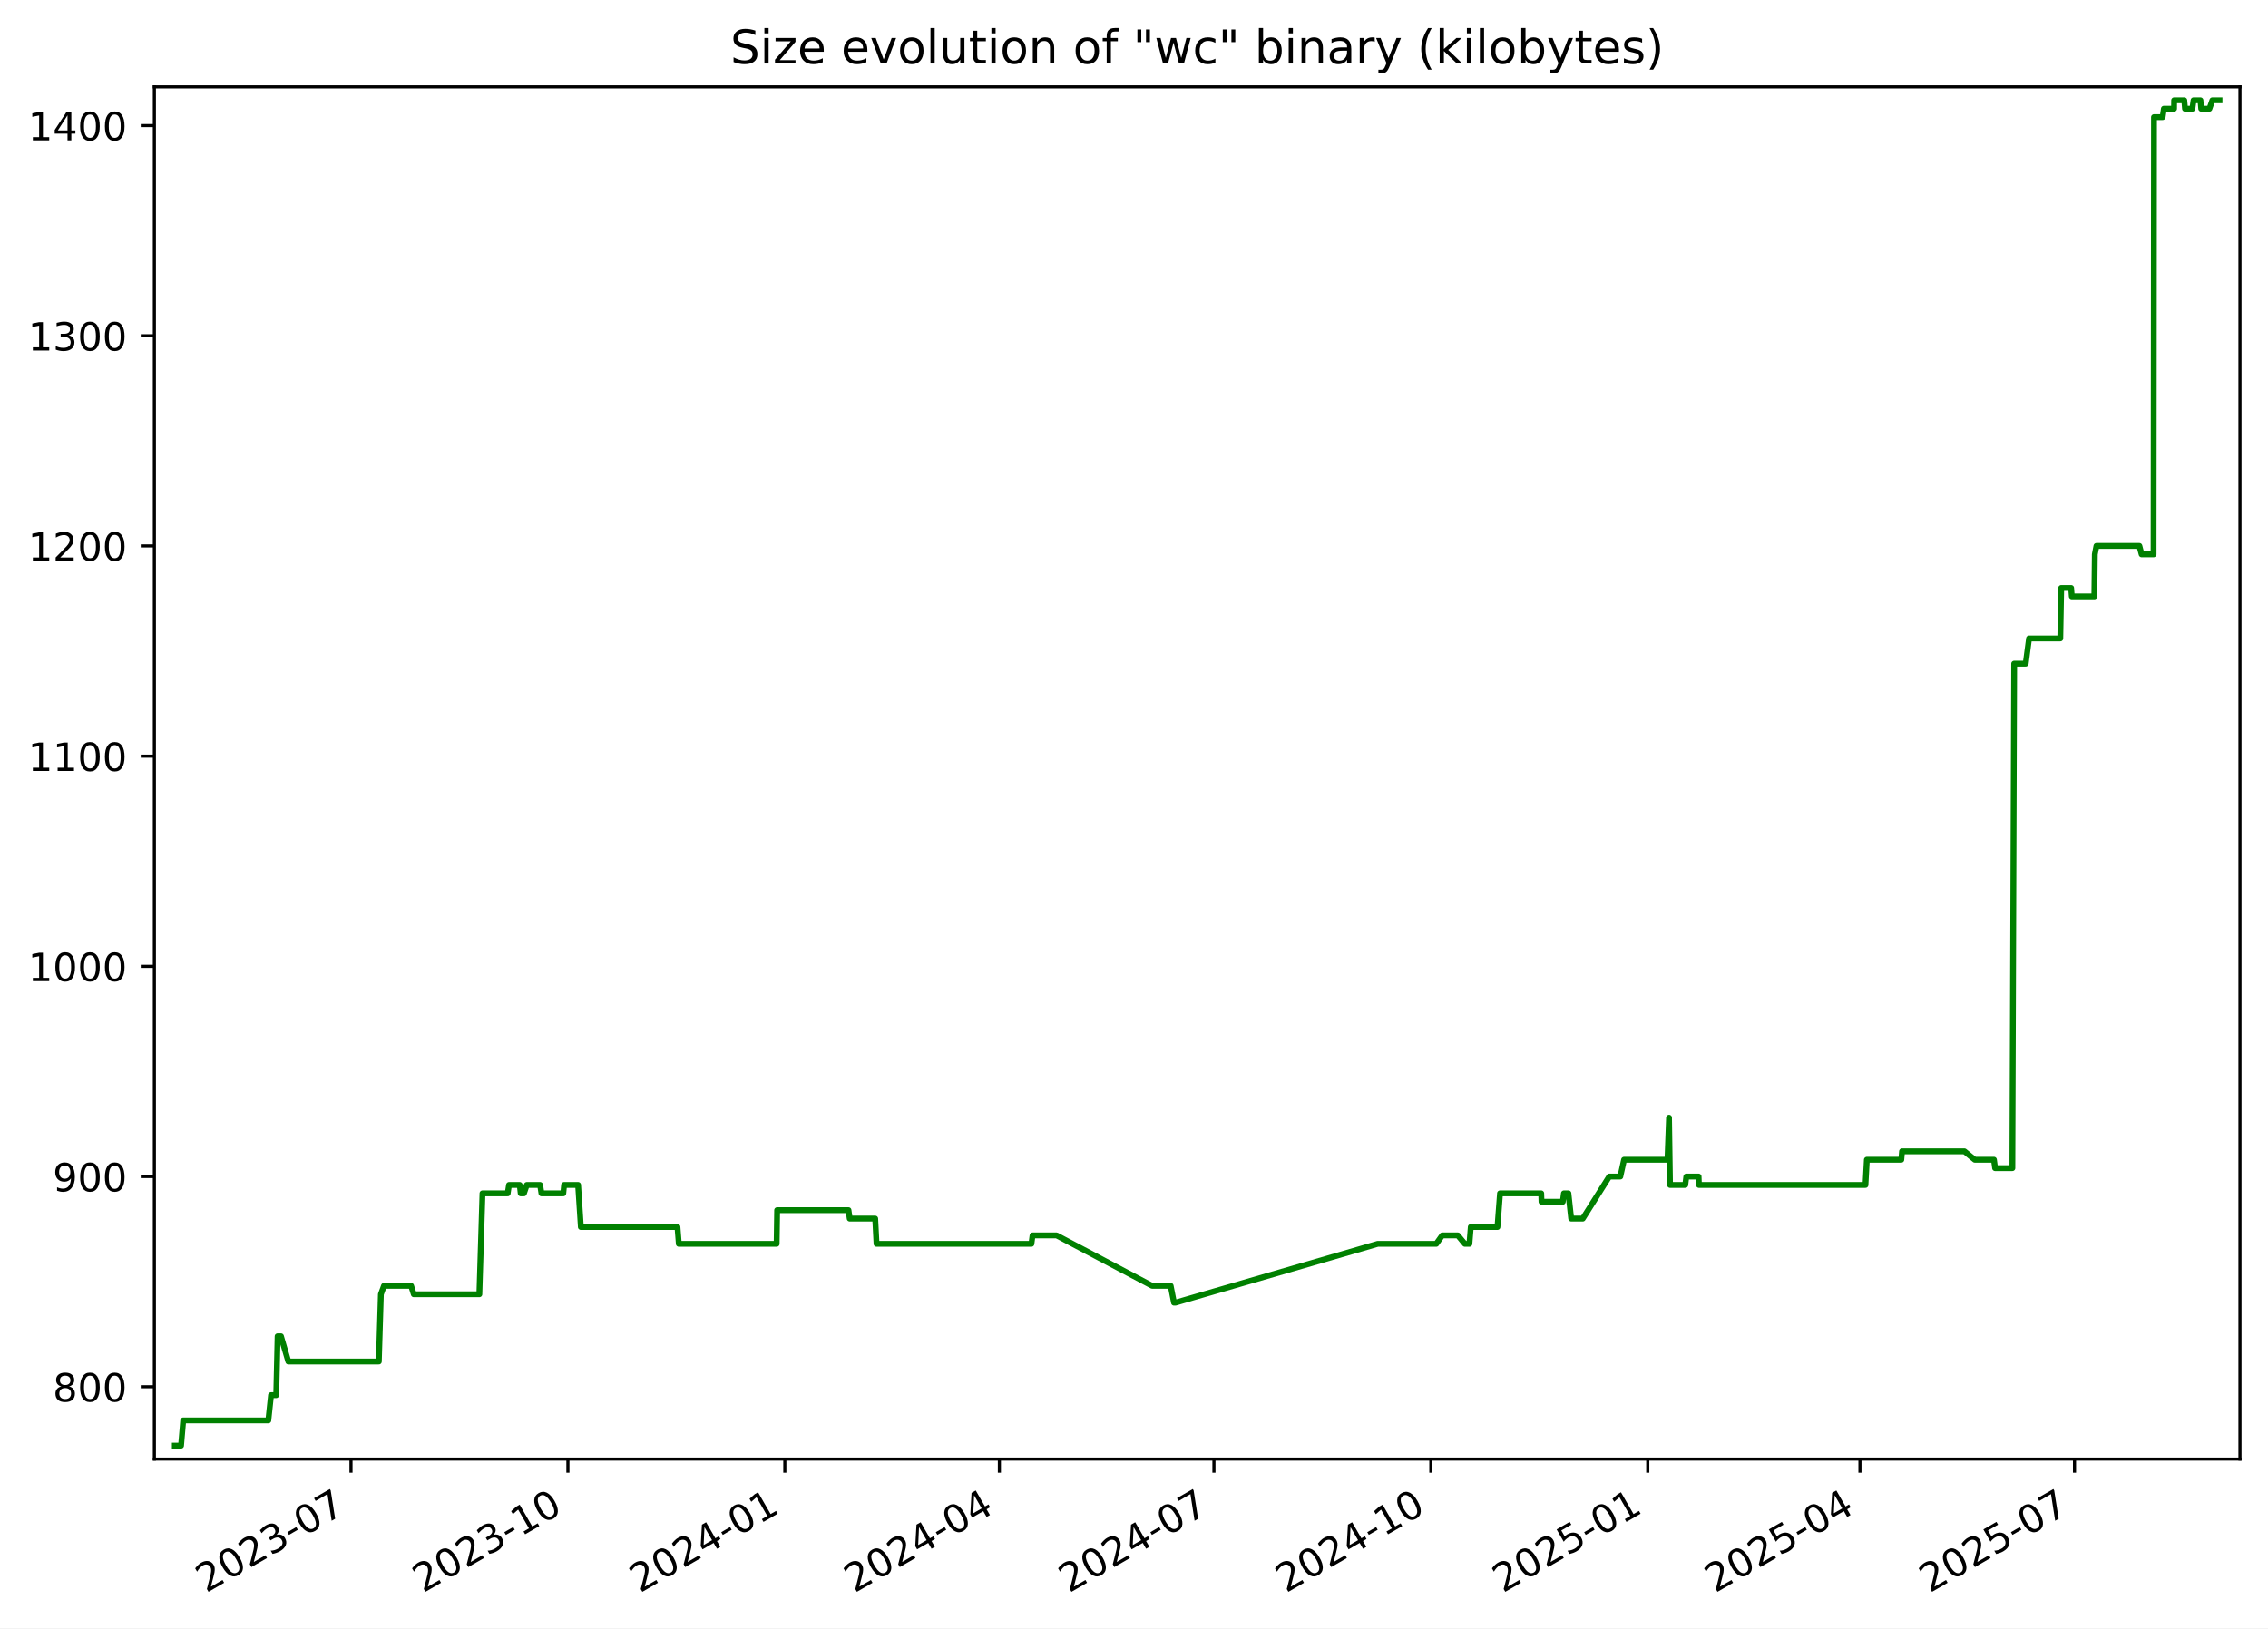
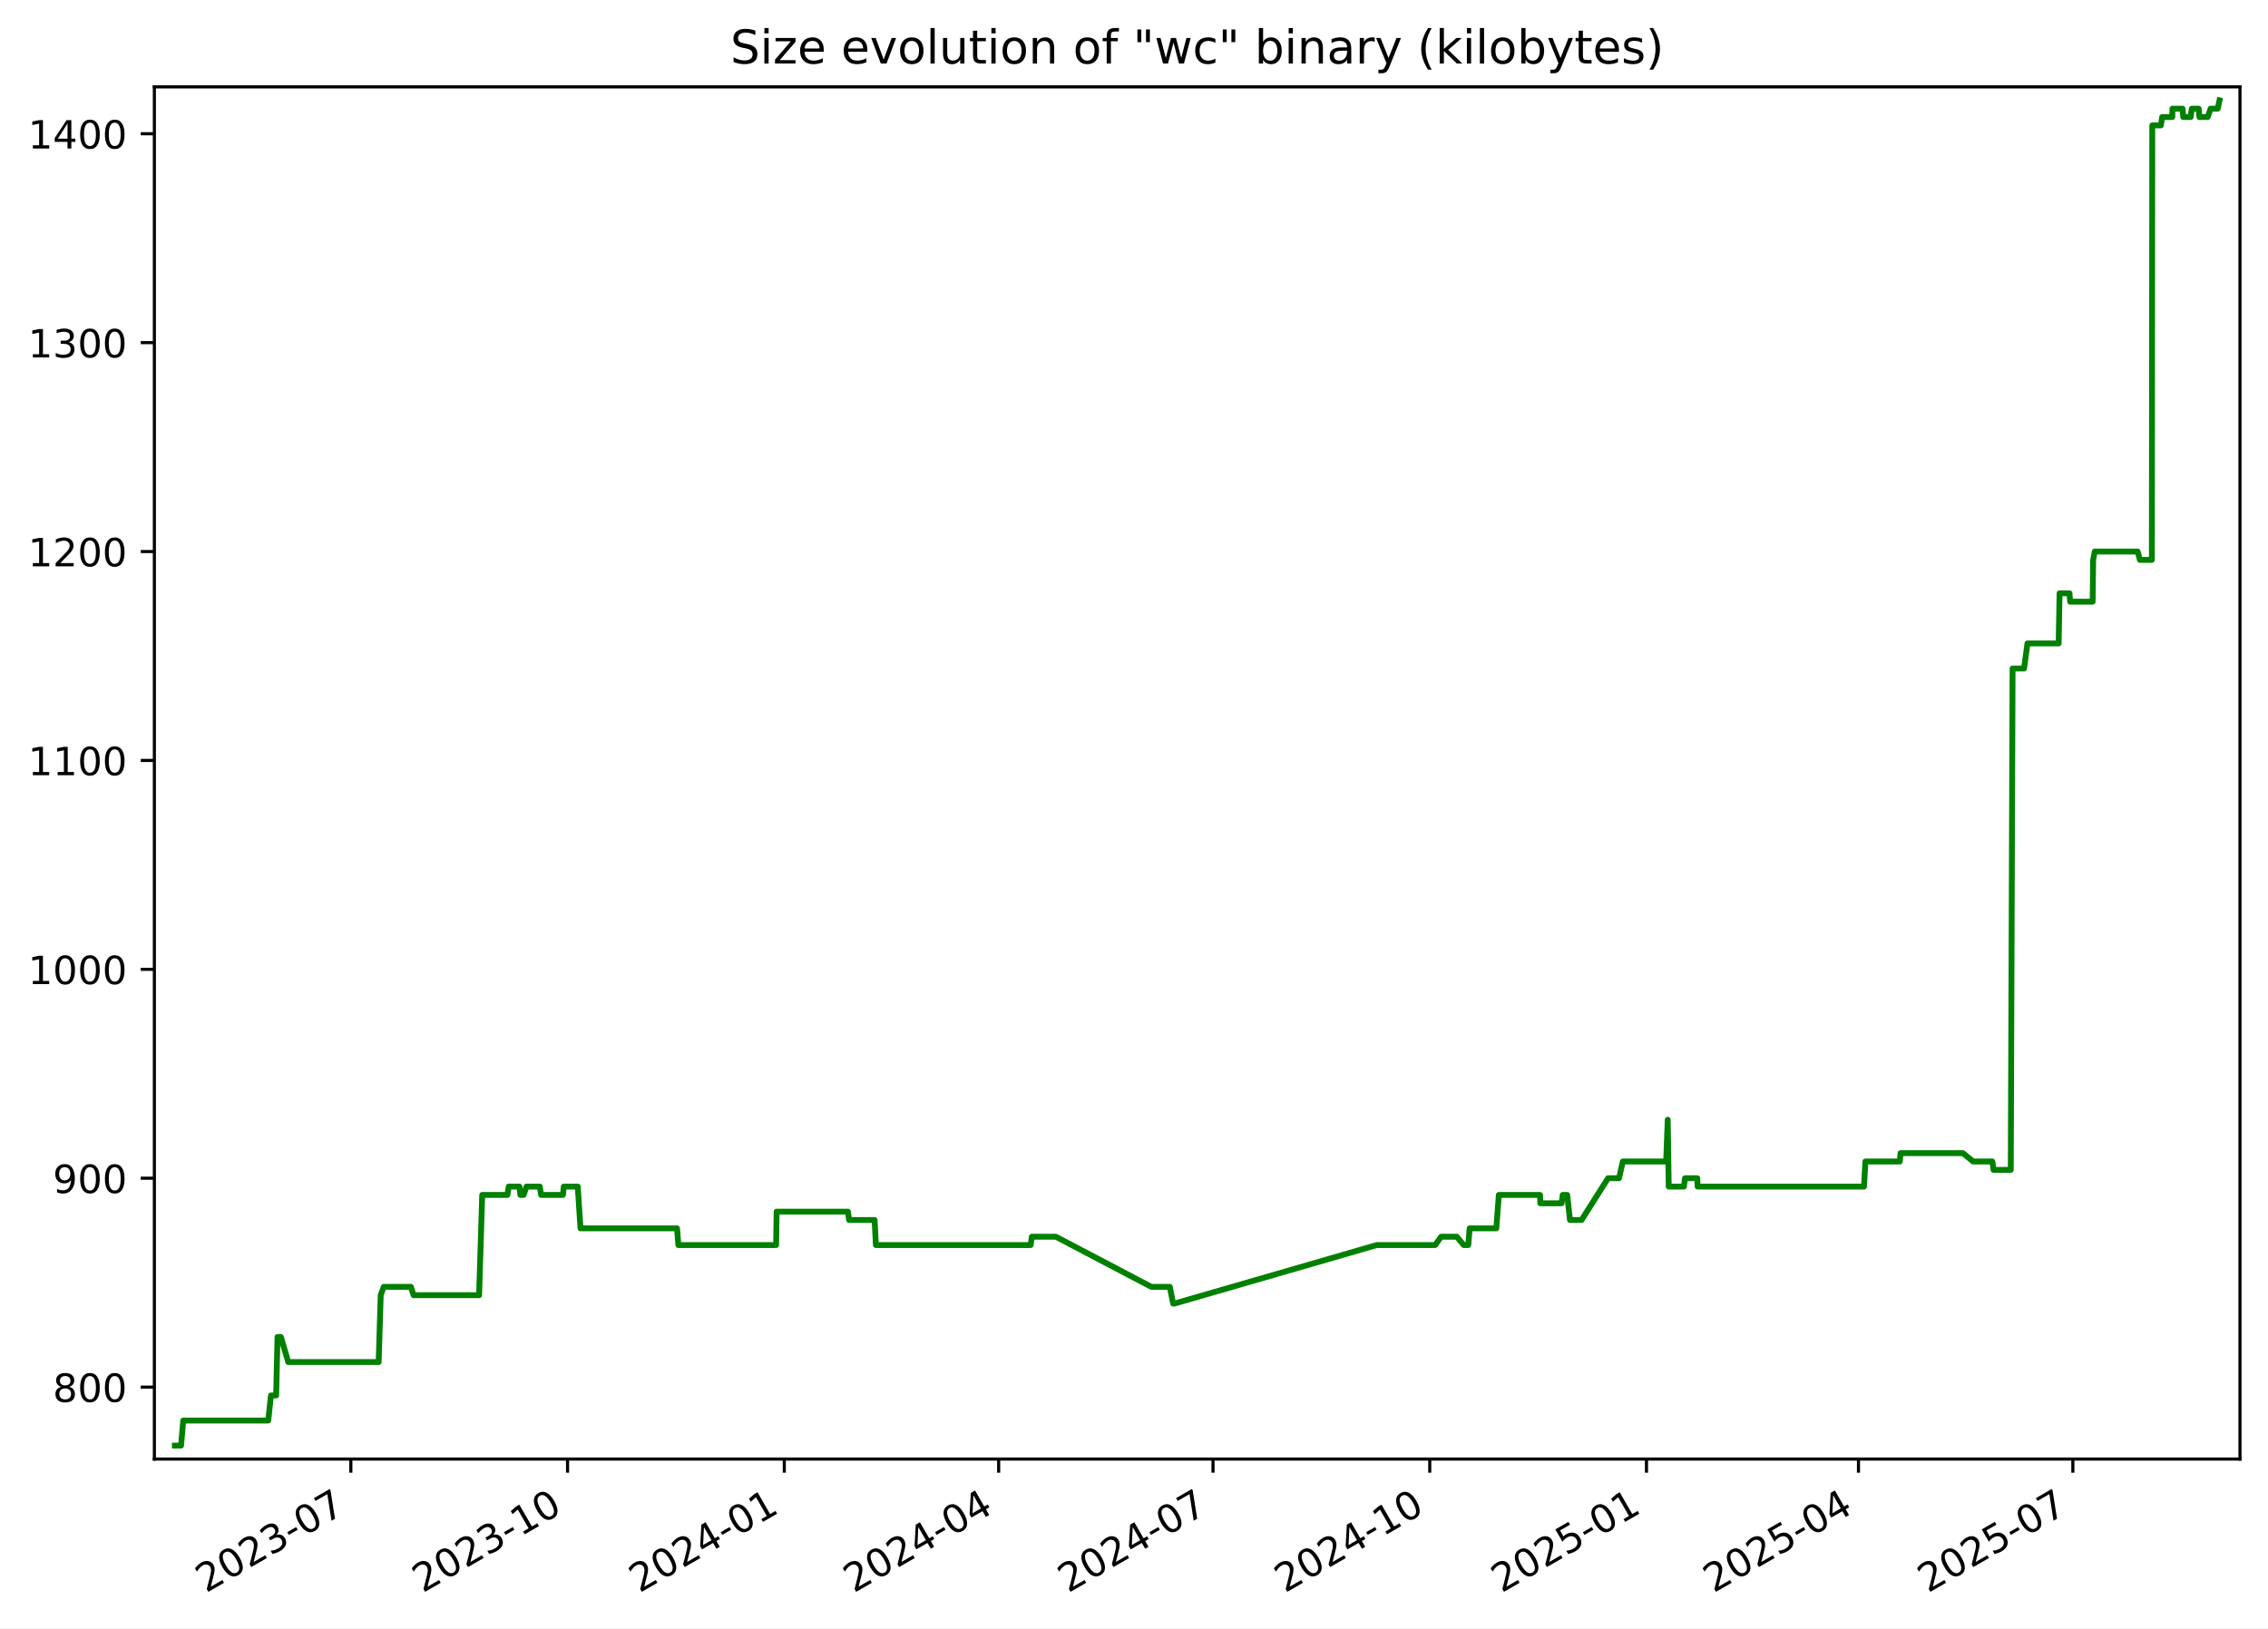
<svg xmlns="http://www.w3.org/2000/svg" xmlns:xlink="http://www.w3.org/1999/xlink" width="582.53pt" height="418.303pt" viewBox="0 0 582.53 418.303" version="1.1">
  <defs>
    <style type="text/css">*{stroke-linejoin: round; stroke-linecap: butt}</style>
  </defs>
  <g id="figure_1">
    <g id="patch_1">
      <path d="M -0 418.303  L 582.53 418.303  L 582.53 0  L -0 0  z " style="fill: #ffffff" />
    </g>
    <g id="axes_1">
      <g id="patch_2">
        <path d="M 39.65 374.83  L 575.33 374.83  L 575.33 22.318  L 39.65 22.318  z " style="fill: #ffffff" />
      </g>
      <g id="matplotlib.axis_1">
        <g id="xtick_1">
          <g id="line2d_1">
            <defs>
-               <path id="m33824a9cb2" d="M 0 0  L 0 3.5  " style="stroke: #000000; stroke-width: 0.8" />
+               <path id="m902caca022" d="M 0 0  L 0 3.5  " style="stroke: #000000; stroke-width: 0.8" />
            </defs>
            <g>
-               <use xlink:href="#m33824a9cb2" x="90.151" y="374.83" style="stroke: #000000; stroke-width: 0.8" />
+               <use xlink:href="#m902caca022" x="90.112" y="374.83" style="stroke: #000000; stroke-width: 0.8" />
            </g>
          </g>
          <g id="text_1">
-             <g transform="translate(52.92648 409.302) rotate(-30) scale(0.1 -0.1)">
+             <g transform="translate(52.88703 409.302) rotate(-30) scale(0.1 -0.1)">
              <defs>
                <path id="DejaVuSans-32" d="M 1228 531  L 3431 531  L 3431 0  L 469 0  L 469 531  Q 828 903 1448 1529  Q 2069 2156 2228 2338  Q 2531 2678 2651 2914  Q 2772 3150 2772 3378  Q 2772 3750 2511 3984  Q 2250 4219 1831 4219  Q 1534 4219 1204 4116  Q 875 4013 500 3803  L 500 4441  Q 881 4594 1212 4672  Q 1544 4750 1819 4750  Q 2544 4750 2975 4387  Q 3406 4025 3406 3419  Q 3406 3131 3298 2873  Q 3191 2616 2906 2266  Q 2828 2175 2409 1742  Q 1991 1309 1228 531  z " transform="scale(0.015625)" />
                <path id="DejaVuSans-30" d="M 2034 4250  Q 1547 4250 1301 3770  Q 1056 3291 1056 2328  Q 1056 1369 1301 889  Q 1547 409 2034 409  Q 2525 409 2770 889  Q 3016 1369 3016 2328  Q 3016 3291 2770 3770  Q 2525 4250 2034 4250  z M 2034 4750  Q 2819 4750 3233 4129  Q 3647 3509 3647 2328  Q 3647 1150 3233 529  Q 2819 -91 2034 -91  Q 1250 -91 836 529  Q 422 1150 422 2328  Q 422 3509 836 4129  Q 1250 4750 2034 4750  z " transform="scale(0.015625)" />
                <path id="DejaVuSans-33" d="M 2597 2516  Q 3050 2419 3304 2112  Q 3559 1806 3559 1356  Q 3559 666 3084 287  Q 2609 -91 1734 -91  Q 1441 -91 1130 -33  Q 819 25 488 141  L 488 750  Q 750 597 1062 519  Q 1375 441 1716 441  Q 2309 441 2620 675  Q 2931 909 2931 1356  Q 2931 1769 2642 2001  Q 2353 2234 1838 2234  L 1294 2234  L 1294 2753  L 1863 2753  Q 2328 2753 2575 2939  Q 2822 3125 2822 3475  Q 2822 3834 2567 4026  Q 2313 4219 1838 4219  Q 1578 4219 1281 4162  Q 984 4106 628 3988  L 628 4550  Q 988 4650 1302 4700  Q 1616 4750 1894 4750  Q 2613 4750 3031 4423  Q 3450 4097 3450 3541  Q 3450 3153 3228 2886  Q 3006 2619 2597 2516  z " transform="scale(0.015625)" />
                <path id="DejaVuSans-2d" d="M 313 2009  L 1997 2009  L 1997 1497  L 313 1497  L 313 2009  z " transform="scale(0.015625)" />
                <path id="DejaVuSans-37" d="M 525 4666  L 3525 4666  L 3525 4397  L 1831 0  L 1172 0  L 2766 4134  L 525 4134  L 525 4666  z " transform="scale(0.015625)" />
              </defs>
              <use xlink:href="#DejaVuSans-32" />
              <use xlink:href="#DejaVuSans-30" x="63.623" />
              <use xlink:href="#DejaVuSans-32" x="127.246" />
              <use xlink:href="#DejaVuSans-33" x="190.869" />
              <use xlink:href="#DejaVuSans-2d" x="254.492" />
              <use xlink:href="#DejaVuSans-30" x="290.576" />
              <use xlink:href="#DejaVuSans-37" x="354.199" />
            </g>
          </g>
        </g>
        <g id="xtick_2">
          <g id="line2d_2">
            <g>
-               <use xlink:href="#m33824a9cb2" x="145.865" y="374.83" style="stroke: #000000; stroke-width: 0.8" />
+               <use xlink:href="#m902caca022" x="145.777" y="374.83" style="stroke: #000000; stroke-width: 0.8" />
            </g>
          </g>
          <g id="text_2">
-             <g transform="translate(108.6401 409.302) rotate(-30) scale(0.1 -0.1)">
+             <g transform="translate(108.5521 409.302) rotate(-30) scale(0.1 -0.1)">
              <defs>
                <path id="DejaVuSans-31" d="M 794 531  L 1825 531  L 1825 4091  L 703 3866  L 703 4441  L 1819 4666  L 2450 4666  L 2450 531  L 3481 531  L 3481 0  L 794 0  L 794 531  z " transform="scale(0.015625)" />
              </defs>
              <use xlink:href="#DejaVuSans-32" />
              <use xlink:href="#DejaVuSans-30" x="63.623" />
              <use xlink:href="#DejaVuSans-32" x="127.246" />
              <use xlink:href="#DejaVuSans-33" x="190.869" />
              <use xlink:href="#DejaVuSans-2d" x="254.492" />
              <use xlink:href="#DejaVuSans-31" x="290.576" />
              <use xlink:href="#DejaVuSans-30" x="354.199" />
            </g>
          </g>
        </g>
        <g id="xtick_3">
          <g id="line2d_3">
            <g>
-               <use xlink:href="#m33824a9cb2" x="201.579" y="374.83" style="stroke: #000000; stroke-width: 0.8" />
+               <use xlink:href="#m902caca022" x="201.442" y="374.83" style="stroke: #000000; stroke-width: 0.8" />
            </g>
          </g>
          <g id="text_3">
-             <g transform="translate(164.3538 409.302) rotate(-30) scale(0.1 -0.1)">
+             <g transform="translate(164.2172 409.302) rotate(-30) scale(0.1 -0.1)">
              <defs>
                <path id="DejaVuSans-34" d="M 2419 4116  L 825 1625  L 2419 1625  L 2419 4116  z M 2253 4666  L 3047 4666  L 3047 1625  L 3713 1625  L 3713 1100  L 3047 1100  L 3047 0  L 2419 0  L 2419 1100  L 313 1100  L 313 1709  L 2253 4666  z " transform="scale(0.015625)" />
              </defs>
              <use xlink:href="#DejaVuSans-32" />
              <use xlink:href="#DejaVuSans-30" x="63.623" />
              <use xlink:href="#DejaVuSans-32" x="127.246" />
              <use xlink:href="#DejaVuSans-34" x="190.869" />
              <use xlink:href="#DejaVuSans-2d" x="254.492" />
              <use xlink:href="#DejaVuSans-30" x="290.576" />
              <use xlink:href="#DejaVuSans-31" x="354.199" />
            </g>
          </g>
        </g>
        <g id="xtick_4">
          <g id="line2d_4">
            <g>
-               <use xlink:href="#m33824a9cb2" x="256.687" y="374.83" style="stroke: #000000; stroke-width: 0.8" />
+               <use xlink:href="#m902caca022" x="256.502" y="374.83" style="stroke: #000000; stroke-width: 0.8" />
            </g>
          </g>
          <g id="text_4">
-             <g transform="translate(219.4619 409.302) rotate(-30) scale(0.1 -0.1)">
+             <g transform="translate(219.2772 409.302) rotate(-30) scale(0.1 -0.1)">
              <use xlink:href="#DejaVuSans-32" />
              <use xlink:href="#DejaVuSans-30" x="63.623" />
              <use xlink:href="#DejaVuSans-32" x="127.246" />
              <use xlink:href="#DejaVuSans-34" x="190.869" />
              <use xlink:href="#DejaVuSans-2d" x="254.492" />
              <use xlink:href="#DejaVuSans-30" x="290.576" />
              <use xlink:href="#DejaVuSans-34" x="354.199" />
            </g>
          </g>
        </g>
        <g id="xtick_5">
          <g id="line2d_5">
            <g>
-               <use xlink:href="#m33824a9cb2" x="311.795" y="374.83" style="stroke: #000000; stroke-width: 0.8" />
+               <use xlink:href="#m902caca022" x="311.562" y="374.83" style="stroke: #000000; stroke-width: 0.8" />
            </g>
          </g>
          <g id="text_5">
-             <g transform="translate(274.57 409.302) rotate(-30) scale(0.1 -0.1)">
+             <g transform="translate(274.3373 409.302) rotate(-30) scale(0.1 -0.1)">
              <use xlink:href="#DejaVuSans-32" />
              <use xlink:href="#DejaVuSans-30" x="63.623" />
              <use xlink:href="#DejaVuSans-32" x="127.246" />
              <use xlink:href="#DejaVuSans-34" x="190.869" />
              <use xlink:href="#DejaVuSans-2d" x="254.492" />
              <use xlink:href="#DejaVuSans-30" x="290.576" />
              <use xlink:href="#DejaVuSans-37" x="354.199" />
            </g>
          </g>
        </g>
        <g id="xtick_6">
          <g id="line2d_6">
            <g>
-               <use xlink:href="#m33824a9cb2" x="367.508" y="374.83" style="stroke: #000000; stroke-width: 0.8" />
+               <use xlink:href="#m902caca022" x="367.227" y="374.83" style="stroke: #000000; stroke-width: 0.8" />
            </g>
          </g>
          <g id="text_6">
-             <g transform="translate(330.2837 409.302) rotate(-30) scale(0.1 -0.1)">
+             <g transform="translate(330.0023 409.302) rotate(-30) scale(0.1 -0.1)">
              <use xlink:href="#DejaVuSans-32" />
              <use xlink:href="#DejaVuSans-30" x="63.623" />
              <use xlink:href="#DejaVuSans-32" x="127.246" />
              <use xlink:href="#DejaVuSans-34" x="190.869" />
              <use xlink:href="#DejaVuSans-2d" x="254.492" />
              <use xlink:href="#DejaVuSans-31" x="290.576" />
              <use xlink:href="#DejaVuSans-30" x="354.199" />
            </g>
          </g>
        </g>
        <g id="xtick_7">
          <g id="line2d_7">
            <g>
-               <use xlink:href="#m33824a9cb2" x="423.222" y="374.83" style="stroke: #000000; stroke-width: 0.8" />
+               <use xlink:href="#m902caca022" x="422.892" y="374.83" style="stroke: #000000; stroke-width: 0.8" />
            </g>
          </g>
          <g id="text_7">
-             <g transform="translate(385.9973 409.302) rotate(-30) scale(0.1 -0.1)">
+             <g transform="translate(385.6674 409.302) rotate(-30) scale(0.1 -0.1)">
              <defs>
                <path id="DejaVuSans-35" d="M 691 4666  L 3169 4666  L 3169 4134  L 1269 4134  L 1269 2991  Q 1406 3038 1543 3061  Q 1681 3084 1819 3084  Q 2600 3084 3056 2656  Q 3513 2228 3513 1497  Q 3513 744 3044 326  Q 2575 -91 1722 -91  Q 1428 -91 1123 -41  Q 819 9 494 109  L 494 744  Q 775 591 1075 516  Q 1375 441 1709 441  Q 2250 441 2565 725  Q 2881 1009 2881 1497  Q 2881 1984 2565 2268  Q 2250 2553 1709 2553  Q 1456 2553 1204 2497  Q 953 2441 691 2322  L 691 4666  z " transform="scale(0.015625)" />
              </defs>
              <use xlink:href="#DejaVuSans-32" />
              <use xlink:href="#DejaVuSans-30" x="63.623" />
              <use xlink:href="#DejaVuSans-32" x="127.246" />
              <use xlink:href="#DejaVuSans-35" x="190.869" />
              <use xlink:href="#DejaVuSans-2d" x="254.492" />
              <use xlink:href="#DejaVuSans-30" x="290.576" />
              <use xlink:href="#DejaVuSans-31" x="354.199" />
            </g>
          </g>
        </g>
        <g id="xtick_8">
          <g id="line2d_8">
            <g>
-               <use xlink:href="#m33824a9cb2" x="477.725" y="374.83" style="stroke: #000000; stroke-width: 0.8" />
+               <use xlink:href="#m902caca022" x="477.347" y="374.83" style="stroke: #000000; stroke-width: 0.8" />
            </g>
          </g>
          <g id="text_8">
-             <g transform="translate(440.4998 409.302) rotate(-30) scale(0.1 -0.1)">
+             <g transform="translate(440.1224 409.302) rotate(-30) scale(0.1 -0.1)">
              <use xlink:href="#DejaVuSans-32" />
              <use xlink:href="#DejaVuSans-30" x="63.623" />
              <use xlink:href="#DejaVuSans-32" x="127.246" />
              <use xlink:href="#DejaVuSans-35" x="190.869" />
              <use xlink:href="#DejaVuSans-2d" x="254.492" />
              <use xlink:href="#DejaVuSans-30" x="290.576" />
              <use xlink:href="#DejaVuSans-34" x="354.199" />
            </g>
          </g>
        </g>
        <g id="xtick_9">
          <g id="line2d_9">
            <g>
-               <use xlink:href="#m33824a9cb2" x="532.833" y="374.83" style="stroke: #000000; stroke-width: 0.8" />
+               <use xlink:href="#m902caca022" x="532.407" y="374.83" style="stroke: #000000; stroke-width: 0.8" />
            </g>
          </g>
          <g id="text_9">
-             <g transform="translate(495.6079 409.302) rotate(-30) scale(0.1 -0.1)">
+             <g transform="translate(495.1824 409.302) rotate(-30) scale(0.1 -0.1)">
              <use xlink:href="#DejaVuSans-32" />
              <use xlink:href="#DejaVuSans-30" x="63.623" />
              <use xlink:href="#DejaVuSans-32" x="127.246" />
              <use xlink:href="#DejaVuSans-35" x="190.869" />
              <use xlink:href="#DejaVuSans-2d" x="254.492" />
              <use xlink:href="#DejaVuSans-30" x="290.576" />
              <use xlink:href="#DejaVuSans-37" x="354.199" />
            </g>
          </g>
        </g>
      </g>
      <g id="matplotlib.axis_2">
        <g id="ytick_1">
          <g id="line2d_10">
            <defs>
-               <path id="me4108e308a" d="M 0 0  L -3.5 0  " style="stroke: #000000; stroke-width: 0.8" />
+               <path id="m0a38a14375" d="M 0 0  L -3.5 0  " style="stroke: #000000; stroke-width: 0.8" />
            </defs>
            <g>
-               <use xlink:href="#me4108e308a" x="39.65" y="356.254" style="stroke: #000000; stroke-width: 0.8" />
+               <use xlink:href="#m0a38a14375" x="39.65" y="356.348" style="stroke: #000000; stroke-width: 0.8" />
            </g>
          </g>
          <g id="text_10">
-             <g transform="translate(13.5625 360.0533) scale(0.1 -0.1)">
+             <g transform="translate(13.5625 360.1473) scale(0.1 -0.1)">
              <defs>
                <path id="DejaVuSans-38" d="M 2034 2216  Q 1584 2216 1326 1975  Q 1069 1734 1069 1313  Q 1069 891 1326 650  Q 1584 409 2034 409  Q 2484 409 2743 651  Q 3003 894 3003 1313  Q 3003 1734 2745 1975  Q 2488 2216 2034 2216  z M 1403 2484  Q 997 2584 770 2862  Q 544 3141 544 3541  Q 544 4100 942 4425  Q 1341 4750 2034 4750  Q 2731 4750 3128 4425  Q 3525 4100 3525 3541  Q 3525 3141 3298 2862  Q 3072 2584 2669 2484  Q 3125 2378 3379 2068  Q 3634 1759 3634 1313  Q 3634 634 3220 271  Q 2806 -91 2034 -91  Q 1263 -91 848 271  Q 434 634 434 1313  Q 434 1759 690 2068  Q 947 2378 1403 2484  z M 1172 3481  Q 1172 3119 1398 2916  Q 1625 2713 2034 2713  Q 2441 2713 2670 2916  Q 2900 3119 2900 3481  Q 2900 3844 2670 4047  Q 2441 4250 2034 4250  Q 1625 4250 1398 4047  Q 1172 3844 1172 3481  z " transform="scale(0.015625)" />
              </defs>
              <use xlink:href="#DejaVuSans-38" />
              <use xlink:href="#DejaVuSans-30" x="63.623" />
              <use xlink:href="#DejaVuSans-30" x="127.246" />
            </g>
          </g>
        </g>
        <g id="ytick_2">
          <g id="line2d_11">
            <g>
-               <use xlink:href="#me4108e308a" x="39.65" y="302.254" style="stroke: #000000; stroke-width: 0.8" />
+               <use xlink:href="#m0a38a14375" x="39.65" y="302.683" style="stroke: #000000; stroke-width: 0.8" />
            </g>
          </g>
          <g id="text_11">
-             <g transform="translate(13.5625 306.0533) scale(0.1 -0.1)">
+             <g transform="translate(13.5625 306.4827) scale(0.1 -0.1)">
              <defs>
                <path id="DejaVuSans-39" d="M 703 97  L 703 672  Q 941 559 1184 500  Q 1428 441 1663 441  Q 2288 441 2617 861  Q 2947 1281 2994 2138  Q 2813 1869 2534 1725  Q 2256 1581 1919 1581  Q 1219 1581 811 2004  Q 403 2428 403 3163  Q 403 3881 828 4315  Q 1253 4750 1959 4750  Q 2769 4750 3195 4129  Q 3622 3509 3622 2328  Q 3622 1225 3098 567  Q 2575 -91 1691 -91  Q 1453 -91 1209 -44  Q 966 3 703 97  z M 1959 2075  Q 2384 2075 2632 2365  Q 2881 2656 2881 3163  Q 2881 3666 2632 3958  Q 2384 4250 1959 4250  Q 1534 4250 1286 3958  Q 1038 3666 1038 3163  Q 1038 2656 1286 2365  Q 1534 2075 1959 2075  z " transform="scale(0.015625)" />
              </defs>
              <use xlink:href="#DejaVuSans-39" />
              <use xlink:href="#DejaVuSans-30" x="63.623" />
              <use xlink:href="#DejaVuSans-30" x="127.246" />
            </g>
          </g>
        </g>
        <g id="ytick_3">
          <g id="line2d_12">
            <g>
-               <use xlink:href="#me4108e308a" x="39.65" y="248.254" style="stroke: #000000; stroke-width: 0.8" />
+               <use xlink:href="#m0a38a14375" x="39.65" y="249.019" style="stroke: #000000; stroke-width: 0.8" />
            </g>
          </g>
          <g id="text_12">
-             <g transform="translate(7.2 252.0533) scale(0.1 -0.1)">
+             <g transform="translate(7.2 252.8181) scale(0.1 -0.1)">
              <use xlink:href="#DejaVuSans-31" />
              <use xlink:href="#DejaVuSans-30" x="63.623" />
              <use xlink:href="#DejaVuSans-30" x="127.246" />
              <use xlink:href="#DejaVuSans-30" x="190.869" />
            </g>
          </g>
        </g>
        <g id="ytick_4">
          <g id="line2d_13">
            <g>
-               <use xlink:href="#me4108e308a" x="39.65" y="194.254" style="stroke: #000000; stroke-width: 0.8" />
+               <use xlink:href="#m0a38a14375" x="39.65" y="195.354" style="stroke: #000000; stroke-width: 0.8" />
            </g>
          </g>
          <g id="text_13">
-             <g transform="translate(7.2 198.0533) scale(0.1 -0.1)">
+             <g transform="translate(7.2 199.1535) scale(0.1 -0.1)">
              <use xlink:href="#DejaVuSans-31" />
              <use xlink:href="#DejaVuSans-31" x="63.623" />
              <use xlink:href="#DejaVuSans-30" x="127.246" />
              <use xlink:href="#DejaVuSans-30" x="190.869" />
            </g>
          </g>
        </g>
        <g id="ytick_5">
          <g id="line2d_14">
            <g>
-               <use xlink:href="#me4108e308a" x="39.65" y="140.254" style="stroke: #000000; stroke-width: 0.8" />
+               <use xlink:href="#m0a38a14375" x="39.65" y="141.69" style="stroke: #000000; stroke-width: 0.8" />
            </g>
          </g>
          <g id="text_14">
-             <g transform="translate(7.2 144.0533) scale(0.1 -0.1)">
+             <g transform="translate(7.2 145.4889) scale(0.1 -0.1)">
              <use xlink:href="#DejaVuSans-31" />
              <use xlink:href="#DejaVuSans-32" x="63.623" />
              <use xlink:href="#DejaVuSans-30" x="127.246" />
              <use xlink:href="#DejaVuSans-30" x="190.869" />
            </g>
          </g>
        </g>
        <g id="ytick_6">
          <g id="line2d_15">
            <g>
-               <use xlink:href="#me4108e308a" x="39.65" y="86.254" style="stroke: #000000; stroke-width: 0.8" />
+               <use xlink:href="#m0a38a14375" x="39.65" y="88.025" style="stroke: #000000; stroke-width: 0.8" />
            </g>
          </g>
          <g id="text_15">
-             <g transform="translate(7.2 90.05334) scale(0.1 -0.1)">
+             <g transform="translate(7.2 91.82428) scale(0.1 -0.1)">
              <use xlink:href="#DejaVuSans-31" />
              <use xlink:href="#DejaVuSans-33" x="63.623" />
              <use xlink:href="#DejaVuSans-30" x="127.246" />
              <use xlink:href="#DejaVuSans-30" x="190.869" />
            </g>
          </g>
        </g>
        <g id="ytick_7">
          <g id="line2d_16">
            <g>
-               <use xlink:href="#me4108e308a" x="39.65" y="32.254" style="stroke: #000000; stroke-width: 0.8" />
+               <use xlink:href="#m0a38a14375" x="39.65" y="34.36" style="stroke: #000000; stroke-width: 0.8" />
            </g>
          </g>
          <g id="text_16">
-             <g transform="translate(7.2 36.05334) scale(0.1 -0.1)">
+             <g transform="translate(7.2 38.15968) scale(0.1 -0.1)">
              <use xlink:href="#DejaVuSans-31" />
              <use xlink:href="#DejaVuSans-34" x="63.623" />
              <use xlink:href="#DejaVuSans-30" x="127.246" />
              <use xlink:href="#DejaVuSans-30" x="190.869" />
            </g>
          </g>
        </g>
      </g>
      <g id="line2d_17">
-         <path d="M 44.902 371.374  L 46.505 371.374  L 47.066 364.894  L 68.922 364.894  L 69.615 358.414  L 70.95 358.414  L 71.305 343.294  L 72.17 343.294  L 74.058 349.774  L 97.303 349.774  L 97.83 332.494  L 98.618 330.334  L 105.599 330.334  L 106.286 332.494  L 123.124 332.494  L 123.922 306.574  L 130.401 306.574  L 130.741 304.414  L 133.49 304.414  L 133.74 306.574  L 134.566 306.574  L 135.306 304.414  L 138.728 304.414  L 139.068 306.574  L 144.679 306.574  L 144.89 304.414  L 148.487 304.414  L 149.19 315.214  L 174.006 315.214  L 174.352 319.534  L 199.477 319.534  L 199.608 310.894  L 217.935 310.894  L 218.24 313.054  L 224.794 313.054  L 225.134 319.534  L 264.918 319.534  L 265.206 317.374  L 271.391 317.374  L 295.936 330.334  L 300.686 330.334  L 301.539 334.654  L 301.907 334.654  L 353.874 319.534  L 368.904 319.534  L 370.437 317.374  L 374.456 317.374  L 376.238 319.534  L 377.414 319.534  L 377.766 315.214  L 384.621 315.214  L 385.276 306.574  L 395.862 306.574  L 395.928 308.734  L 401.4 308.734  L 401.683 306.574  L 402.845 306.574  L 403.556 313.054  L 406.538 313.054  L 413.34 302.254  L 416.176 302.254  L 417.134 297.934  L 428.282 297.934  L 428.686 287.134  L 428.94 304.414  L 432.857 304.414  L 433.125 302.254  L 436.281 302.254  L 436.364 304.414  L 479.141 304.414  L 479.498 297.934  L 488.347 297.934  L 488.532 295.774  L 504.566 295.774  L 507.212 297.934  L 512.145 297.934  L 512.436 300.094  L 516.876 300.094  L 517.336 170.494  L 520.296 170.494  L 521.158 164.014  L 529.183 164.014  L 529.417 151.054  L 531.966 151.054  L 532.135 153.214  L 537.926 153.214  L 538.048 142.414  L 538.464 140.254  L 549.495 140.254  L 550.067 142.414  L 553.142 142.414  L 553.25 30.094  L 555.468 30.094  L 555.787 27.934  L 558.403 27.934  L 558.423 25.774  L 561.03 25.774  L 561.217 27.934  L 563.111 27.934  L 563.412 25.774  L 565.186 25.774  L 565.373 27.934  L 567.486 27.934  L 568.242 25.774  L 570.078 25.774  L 570.078 25.774  " clip-path="url(#p8698298e0a)" style="fill: none; stroke: #008000; stroke-width: 1.5; stroke-linecap: square" />
+         <path d="M 44.902 371.374  L 46.503 371.374  L 47.064 364.934  L 68.901 364.934  L 69.593 358.495  L 70.927 358.495  L 71.281 343.469  L 72.146 343.469  L 74.032 349.908  L 97.257 349.908  L 97.784 332.736  L 98.571 330.589  L 105.546 330.589  L 106.232 332.736  L 123.056 332.736  L 123.853 306.977  L 130.327 306.977  L 130.667 304.83  L 133.413 304.83  L 133.662 306.977  L 134.488 306.977  L 135.227 304.83  L 138.646 304.83  L 138.986 306.977  L 144.592 306.977  L 144.803 304.83  L 148.397 304.83  L 149.099 315.563  L 173.893 315.563  L 174.239 319.856  L 199.342 319.856  L 199.473 311.27  L 217.784 311.27  L 218.089 313.416  L 224.637 313.416  L 224.977 319.856  L 264.726 319.856  L 265.014 317.71  L 271.193 317.71  L 295.717 330.589  L 300.463 330.589  L 301.315 334.882  L 301.683 334.882  L 353.604 319.856  L 368.622 319.856  L 370.153 317.71  L 374.169 317.71  L 375.949 319.856  L 377.124 319.856  L 377.476 315.563  L 384.325 315.563  L 384.979 306.977  L 395.556 306.977  L 395.622 309.123  L 401.089 309.123  L 401.372 306.977  L 402.533 306.977  L 403.244 313.416  L 406.223 313.416  L 413.019 302.683  L 415.852 302.683  L 416.809 298.39  L 427.948 298.39  L 428.351 287.657  L 428.605 304.83  L 432.518 304.83  L 432.786 302.683  L 435.939 302.683  L 436.023 304.83  L 478.762 304.83  L 479.119 298.39  L 487.961 298.39  L 488.145 296.244  L 504.165 296.244  L 506.809 298.39  L 511.738 298.39  L 512.029 300.537  L 516.464 300.537  L 516.924 171.742  L 519.881 171.742  L 520.742 165.302  L 528.761 165.302  L 528.994 152.423  L 531.541 152.423  L 531.71 154.569  L 537.497 154.569  L 537.618 143.836  L 538.034 141.69  L 549.055 141.69  L 549.626 143.836  L 552.699 143.836  L 552.807 32.214  L 555.023 32.214  L 555.342 30.067  L 557.956 30.067  L 557.976 27.921  L 560.58 27.921  L 560.767 30.067  L 562.659 30.067  L 562.96 27.921  L 564.732 27.921  L 564.919 30.067  L 567.03 30.067  L 567.786 27.921  L 569.62 27.921  L 570.078 25.774  L 570.078 25.774  " clip-path="url(#pcad40feb83)" style="fill: none; stroke: #008000; stroke-width: 1.5; stroke-linecap: square" />
      </g>
      <g id="patch_3">
        <path d="M 39.65 374.83  L 39.65 22.318  " style="fill: none; stroke: #000000; stroke-width: 0.8; stroke-linejoin: miter; stroke-linecap: square" />
      </g>
      <g id="patch_4">
        <path d="M 575.33 374.83  L 575.33 22.318  " style="fill: none; stroke: #000000; stroke-width: 0.8; stroke-linejoin: miter; stroke-linecap: square" />
      </g>
      <g id="patch_5">
        <path d="M 39.65 374.83  L 575.33 374.83  " style="fill: none; stroke: #000000; stroke-width: 0.8; stroke-linejoin: miter; stroke-linecap: square" />
      </g>
      <g id="patch_6">
        <path d="M 39.65 22.318  L 575.33 22.318  " style="fill: none; stroke: #000000; stroke-width: 0.8; stroke-linejoin: miter; stroke-linecap: square" />
      </g>
      <g id="text_17">
        <g transform="translate(187.5884 16.31812) scale(0.12 -0.12)">
          <defs>
            <path id="DejaVuSans-53" d="M 3425 4513  L 3425 3897  Q 3066 4069 2747 4153  Q 2428 4238 2131 4238  Q 1616 4238 1336 4038  Q 1056 3838 1056 3469  Q 1056 3159 1242 3001  Q 1428 2844 1947 2747  L 2328 2669  Q 3034 2534 3370 2195  Q 3706 1856 3706 1288  Q 3706 609 3251 259  Q 2797 -91 1919 -91  Q 1588 -91 1214 -16  Q 841 59 441 206  L 441 856  Q 825 641 1194 531  Q 1563 422 1919 422  Q 2459 422 2753 634  Q 3047 847 3047 1241  Q 3047 1584 2836 1778  Q 2625 1972 2144 2069  L 1759 2144  Q 1053 2284 737 2584  Q 422 2884 422 3419  Q 422 4038 858 4394  Q 1294 4750 2059 4750  Q 2388 4750 2728 4690  Q 3069 4631 3425 4513  z " transform="scale(0.015625)" />
            <path id="DejaVuSans-69" d="M 603 3500  L 1178 3500  L 1178 0  L 603 0  L 603 3500  z M 603 4863  L 1178 4863  L 1178 4134  L 603 4134  L 603 4863  z " transform="scale(0.015625)" />
            <path id="DejaVuSans-7a" d="M 353 3500  L 3084 3500  L 3084 2975  L 922 459  L 3084 459  L 3084 0  L 275 0  L 275 525  L 2438 3041  L 353 3041  L 353 3500  z " transform="scale(0.015625)" />
            <path id="DejaVuSans-65" d="M 3597 1894  L 3597 1613  L 953 1613  Q 991 1019 1311 708  Q 1631 397 2203 397  Q 2534 397 2845 478  Q 3156 559 3463 722  L 3463 178  Q 3153 47 2828 -22  Q 2503 -91 2169 -91  Q 1331 -91 842 396  Q 353 884 353 1716  Q 353 2575 817 3079  Q 1281 3584 2069 3584  Q 2775 3584 3186 3129  Q 3597 2675 3597 1894  z M 3022 2063  Q 3016 2534 2758 2815  Q 2500 3097 2075 3097  Q 1594 3097 1305 2825  Q 1016 2553 972 2059  L 3022 2063  z " transform="scale(0.015625)" />
            <path id="DejaVuSans-20" transform="scale(0.015625)" />
            <path id="DejaVuSans-76" d="M 191 3500  L 800 3500  L 1894 563  L 2988 3500  L 3597 3500  L 2284 0  L 1503 0  L 191 3500  z " transform="scale(0.015625)" />
            <path id="DejaVuSans-6f" d="M 1959 3097  Q 1497 3097 1228 2736  Q 959 2375 959 1747  Q 959 1119 1226 758  Q 1494 397 1959 397  Q 2419 397 2687 759  Q 2956 1122 2956 1747  Q 2956 2369 2687 2733  Q 2419 3097 1959 3097  z M 1959 3584  Q 2709 3584 3137 3096  Q 3566 2609 3566 1747  Q 3566 888 3137 398  Q 2709 -91 1959 -91  Q 1206 -91 779 398  Q 353 888 353 1747  Q 353 2609 779 3096  Q 1206 3584 1959 3584  z " transform="scale(0.015625)" />
            <path id="DejaVuSans-6c" d="M 603 4863  L 1178 4863  L 1178 0  L 603 0  L 603 4863  z " transform="scale(0.015625)" />
            <path id="DejaVuSans-75" d="M 544 1381  L 544 3500  L 1119 3500  L 1119 1403  Q 1119 906 1312 657  Q 1506 409 1894 409  Q 2359 409 2629 706  Q 2900 1003 2900 1516  L 2900 3500  L 3475 3500  L 3475 0  L 2900 0  L 2900 538  Q 2691 219 2414 64  Q 2138 -91 1772 -91  Q 1169 -91 856 284  Q 544 659 544 1381  z M 1991 3584  L 1991 3584  z " transform="scale(0.015625)" />
            <path id="DejaVuSans-74" d="M 1172 4494  L 1172 3500  L 2356 3500  L 2356 3053  L 1172 3053  L 1172 1153  Q 1172 725 1289 603  Q 1406 481 1766 481  L 2356 481  L 2356 0  L 1766 0  Q 1100 0 847 248  Q 594 497 594 1153  L 594 3053  L 172 3053  L 172 3500  L 594 3500  L 594 4494  L 1172 4494  z " transform="scale(0.015625)" />
            <path id="DejaVuSans-6e" d="M 3513 2113  L 3513 0  L 2938 0  L 2938 2094  Q 2938 2591 2744 2837  Q 2550 3084 2163 3084  Q 1697 3084 1428 2787  Q 1159 2491 1159 1978  L 1159 0  L 581 0  L 581 3500  L 1159 3500  L 1159 2956  Q 1366 3272 1645 3428  Q 1925 3584 2291 3584  Q 2894 3584 3203 3211  Q 3513 2838 3513 2113  z " transform="scale(0.015625)" />
            <path id="DejaVuSans-66" d="M 2375 4863  L 2375 4384  L 1825 4384  Q 1516 4384 1395 4259  Q 1275 4134 1275 3809  L 1275 3500  L 2222 3500  L 2222 3053  L 1275 3053  L 1275 0  L 697 0  L 697 3053  L 147 3053  L 147 3500  L 697 3500  L 697 3744  Q 697 4328 969 4595  Q 1241 4863 1831 4863  L 2375 4863  z " transform="scale(0.015625)" />
            <path id="DejaVuSans-22" d="M 1147 4666  L 1147 2931  L 616 2931  L 616 4666  L 1147 4666  z M 2328 4666  L 2328 2931  L 1797 2931  L 1797 4666  L 2328 4666  z " transform="scale(0.015625)" />
            <path id="DejaVuSans-77" d="M 269 3500  L 844 3500  L 1563 769  L 2278 3500  L 2956 3500  L 3675 769  L 4391 3500  L 4966 3500  L 4050 0  L 3372 0  L 2619 2869  L 1863 0  L 1184 0  L 269 3500  z " transform="scale(0.015625)" />
            <path id="DejaVuSans-63" d="M 3122 3366  L 3122 2828  Q 2878 2963 2633 3030  Q 2388 3097 2138 3097  Q 1578 3097 1268 2742  Q 959 2388 959 1747  Q 959 1106 1268 751  Q 1578 397 2138 397  Q 2388 397 2633 464  Q 2878 531 3122 666  L 3122 134  Q 2881 22 2623 -34  Q 2366 -91 2075 -91  Q 1284 -91 818 406  Q 353 903 353 1747  Q 353 2603 823 3093  Q 1294 3584 2113 3584  Q 2378 3584 2631 3529  Q 2884 3475 3122 3366  z " transform="scale(0.015625)" />
            <path id="DejaVuSans-62" d="M 3116 1747  Q 3116 2381 2855 2742  Q 2594 3103 2138 3103  Q 1681 3103 1420 2742  Q 1159 2381 1159 1747  Q 1159 1113 1420 752  Q 1681 391 2138 391  Q 2594 391 2855 752  Q 3116 1113 3116 1747  z M 1159 2969  Q 1341 3281 1617 3432  Q 1894 3584 2278 3584  Q 2916 3584 3314 3078  Q 3713 2572 3713 1747  Q 3713 922 3314 415  Q 2916 -91 2278 -91  Q 1894 -91 1617 61  Q 1341 213 1159 525  L 1159 0  L 581 0  L 581 4863  L 1159 4863  L 1159 2969  z " transform="scale(0.015625)" />
            <path id="DejaVuSans-61" d="M 2194 1759  Q 1497 1759 1228 1600  Q 959 1441 959 1056  Q 959 750 1161 570  Q 1363 391 1709 391  Q 2188 391 2477 730  Q 2766 1069 2766 1631  L 2766 1759  L 2194 1759  z M 3341 1997  L 3341 0  L 2766 0  L 2766 531  Q 2569 213 2275 61  Q 1981 -91 1556 -91  Q 1019 -91 701 211  Q 384 513 384 1019  Q 384 1609 779 1909  Q 1175 2209 1959 2209  L 2766 2209  L 2766 2266  Q 2766 2663 2505 2880  Q 2244 3097 1772 3097  Q 1472 3097 1187 3025  Q 903 2953 641 2809  L 641 3341  Q 956 3463 1253 3523  Q 1550 3584 1831 3584  Q 2591 3584 2966 3190  Q 3341 2797 3341 1997  z " transform="scale(0.015625)" />
            <path id="DejaVuSans-72" d="M 2631 2963  Q 2534 3019 2420 3045  Q 2306 3072 2169 3072  Q 1681 3072 1420 2755  Q 1159 2438 1159 1844  L 1159 0  L 581 0  L 581 3500  L 1159 3500  L 1159 2956  Q 1341 3275 1631 3429  Q 1922 3584 2338 3584  Q 2397 3584 2469 3576  Q 2541 3569 2628 3553  L 2631 2963  z " transform="scale(0.015625)" />
            <path id="DejaVuSans-79" d="M 2059 -325  Q 1816 -950 1584 -1140  Q 1353 -1331 966 -1331  L 506 -1331  L 506 -850  L 844 -850  Q 1081 -850 1212 -737  Q 1344 -625 1503 -206  L 1606 56  L 191 3500  L 800 3500  L 1894 763  L 2988 3500  L 3597 3500  L 2059 -325  z " transform="scale(0.015625)" />
            <path id="DejaVuSans-28" d="M 1984 4856  Q 1566 4138 1362 3434  Q 1159 2731 1159 2009  Q 1159 1288 1364 580  Q 1569 -128 1984 -844  L 1484 -844  Q 1016 -109 783 600  Q 550 1309 550 2009  Q 550 2706 781 3412  Q 1013 4119 1484 4856  L 1984 4856  z " transform="scale(0.015625)" />
            <path id="DejaVuSans-6b" d="M 581 4863  L 1159 4863  L 1159 1991  L 2875 3500  L 3609 3500  L 1753 1863  L 3688 0  L 2938 0  L 1159 1709  L 1159 0  L 581 0  L 581 4863  z " transform="scale(0.015625)" />
            <path id="DejaVuSans-73" d="M 2834 3397  L 2834 2853  Q 2591 2978 2328 3040  Q 2066 3103 1784 3103  Q 1356 3103 1142 2972  Q 928 2841 928 2578  Q 928 2378 1081 2264  Q 1234 2150 1697 2047  L 1894 2003  Q 2506 1872 2764 1633  Q 3022 1394 3022 966  Q 3022 478 2636 193  Q 2250 -91 1575 -91  Q 1294 -91 989 -36  Q 684 19 347 128  L 347 722  Q 666 556 975 473  Q 1284 391 1588 391  Q 1994 391 2212 530  Q 2431 669 2431 922  Q 2431 1156 2273 1281  Q 2116 1406 1581 1522  L 1381 1569  Q 847 1681 609 1914  Q 372 2147 372 2553  Q 372 3047 722 3315  Q 1072 3584 1716 3584  Q 2034 3584 2315 3537  Q 2597 3491 2834 3397  z " transform="scale(0.015625)" />
            <path id="DejaVuSans-29" d="M 513 4856  L 1013 4856  Q 1481 4119 1714 3412  Q 1947 2706 1947 2009  Q 1947 1309 1714 600  Q 1481 -109 1013 -844  L 513 -844  Q 928 -128 1133 580  Q 1338 1288 1338 2009  Q 1338 2731 1133 3434  Q 928 4138 513 4856  z " transform="scale(0.015625)" />
          </defs>
          <use xlink:href="#DejaVuSans-53" />
          <use xlink:href="#DejaVuSans-69" x="63.477" />
          <use xlink:href="#DejaVuSans-7a" x="91.26" />
          <use xlink:href="#DejaVuSans-65" x="143.75" />
          <use xlink:href="#DejaVuSans-20" x="205.273" />
          <use xlink:href="#DejaVuSans-65" x="237.061" />
          <use xlink:href="#DejaVuSans-76" x="298.584" />
          <use xlink:href="#DejaVuSans-6f" x="357.764" />
          <use xlink:href="#DejaVuSans-6c" x="418.945" />
          <use xlink:href="#DejaVuSans-75" x="446.729" />
          <use xlink:href="#DejaVuSans-74" x="510.107" />
          <use xlink:href="#DejaVuSans-69" x="549.316" />
          <use xlink:href="#DejaVuSans-6f" x="577.1" />
          <use xlink:href="#DejaVuSans-6e" x="638.281" />
          <use xlink:href="#DejaVuSans-20" x="701.66" />
          <use xlink:href="#DejaVuSans-6f" x="733.447" />
          <use xlink:href="#DejaVuSans-66" x="794.629" />
          <use xlink:href="#DejaVuSans-20" x="829.834" />
          <use xlink:href="#DejaVuSans-22" x="861.621" />
          <use xlink:href="#DejaVuSans-77" x="907.617" />
          <use xlink:href="#DejaVuSans-63" x="989.404" />
          <use xlink:href="#DejaVuSans-22" x="1044.385" />
          <use xlink:href="#DejaVuSans-20" x="1090.381" />
          <use xlink:href="#DejaVuSans-62" x="1122.168" />
          <use xlink:href="#DejaVuSans-69" x="1185.645" />
          <use xlink:href="#DejaVuSans-6e" x="1213.428" />
          <use xlink:href="#DejaVuSans-61" x="1276.807" />
          <use xlink:href="#DejaVuSans-72" x="1338.086" />
          <use xlink:href="#DejaVuSans-79" x="1379.199" />
          <use xlink:href="#DejaVuSans-20" x="1438.379" />
          <use xlink:href="#DejaVuSans-28" x="1470.166" />
          <use xlink:href="#DejaVuSans-6b" x="1509.18" />
          <use xlink:href="#DejaVuSans-69" x="1567.09" />
          <use xlink:href="#DejaVuSans-6c" x="1594.873" />
          <use xlink:href="#DejaVuSans-6f" x="1622.656" />
          <use xlink:href="#DejaVuSans-62" x="1683.838" />
          <use xlink:href="#DejaVuSans-79" x="1747.314" />
          <use xlink:href="#DejaVuSans-74" x="1806.494" />
          <use xlink:href="#DejaVuSans-65" x="1845.703" />
          <use xlink:href="#DejaVuSans-73" x="1907.227" />
          <use xlink:href="#DejaVuSans-29" x="1959.326" />
        </g>
      </g>
    </g>
  </g>
  <defs>
-     <clipPath id="p8698298e0a">
+     <clipPath id="pcad40feb83">
      <rect x="39.65" y="22.318" width="535.68" height="352.512" />
    </clipPath>
  </defs>
</svg>
